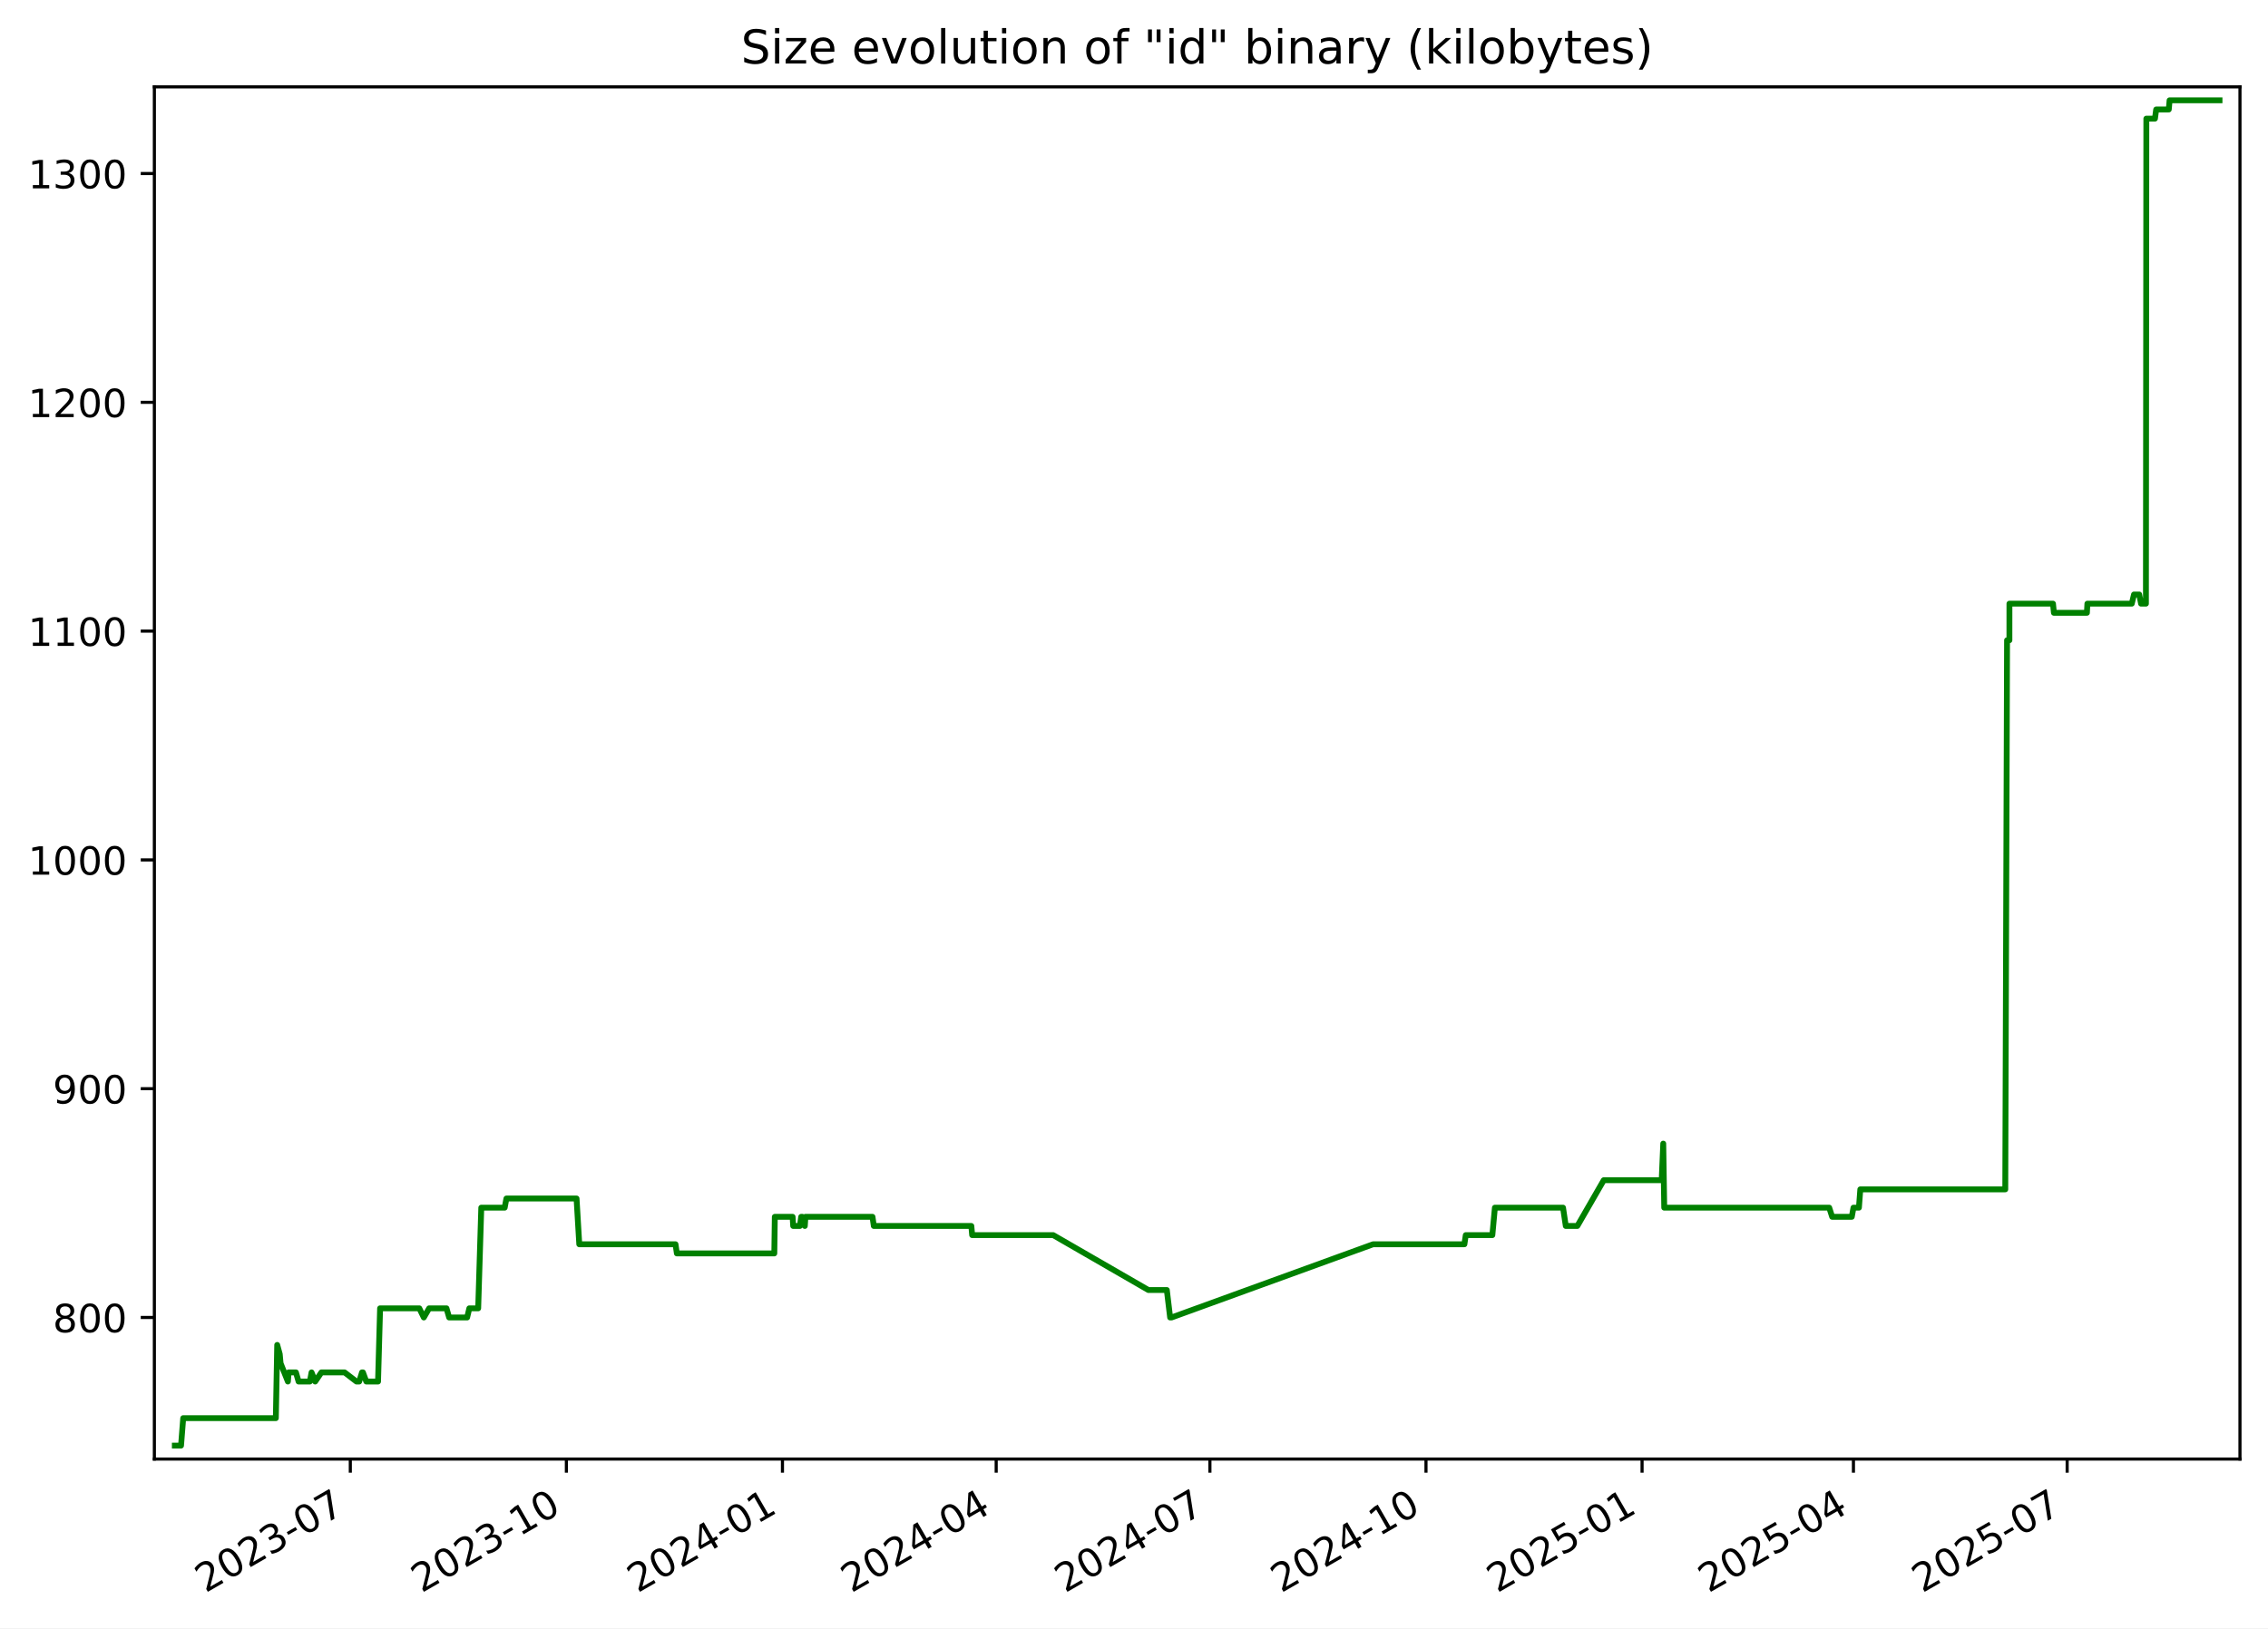
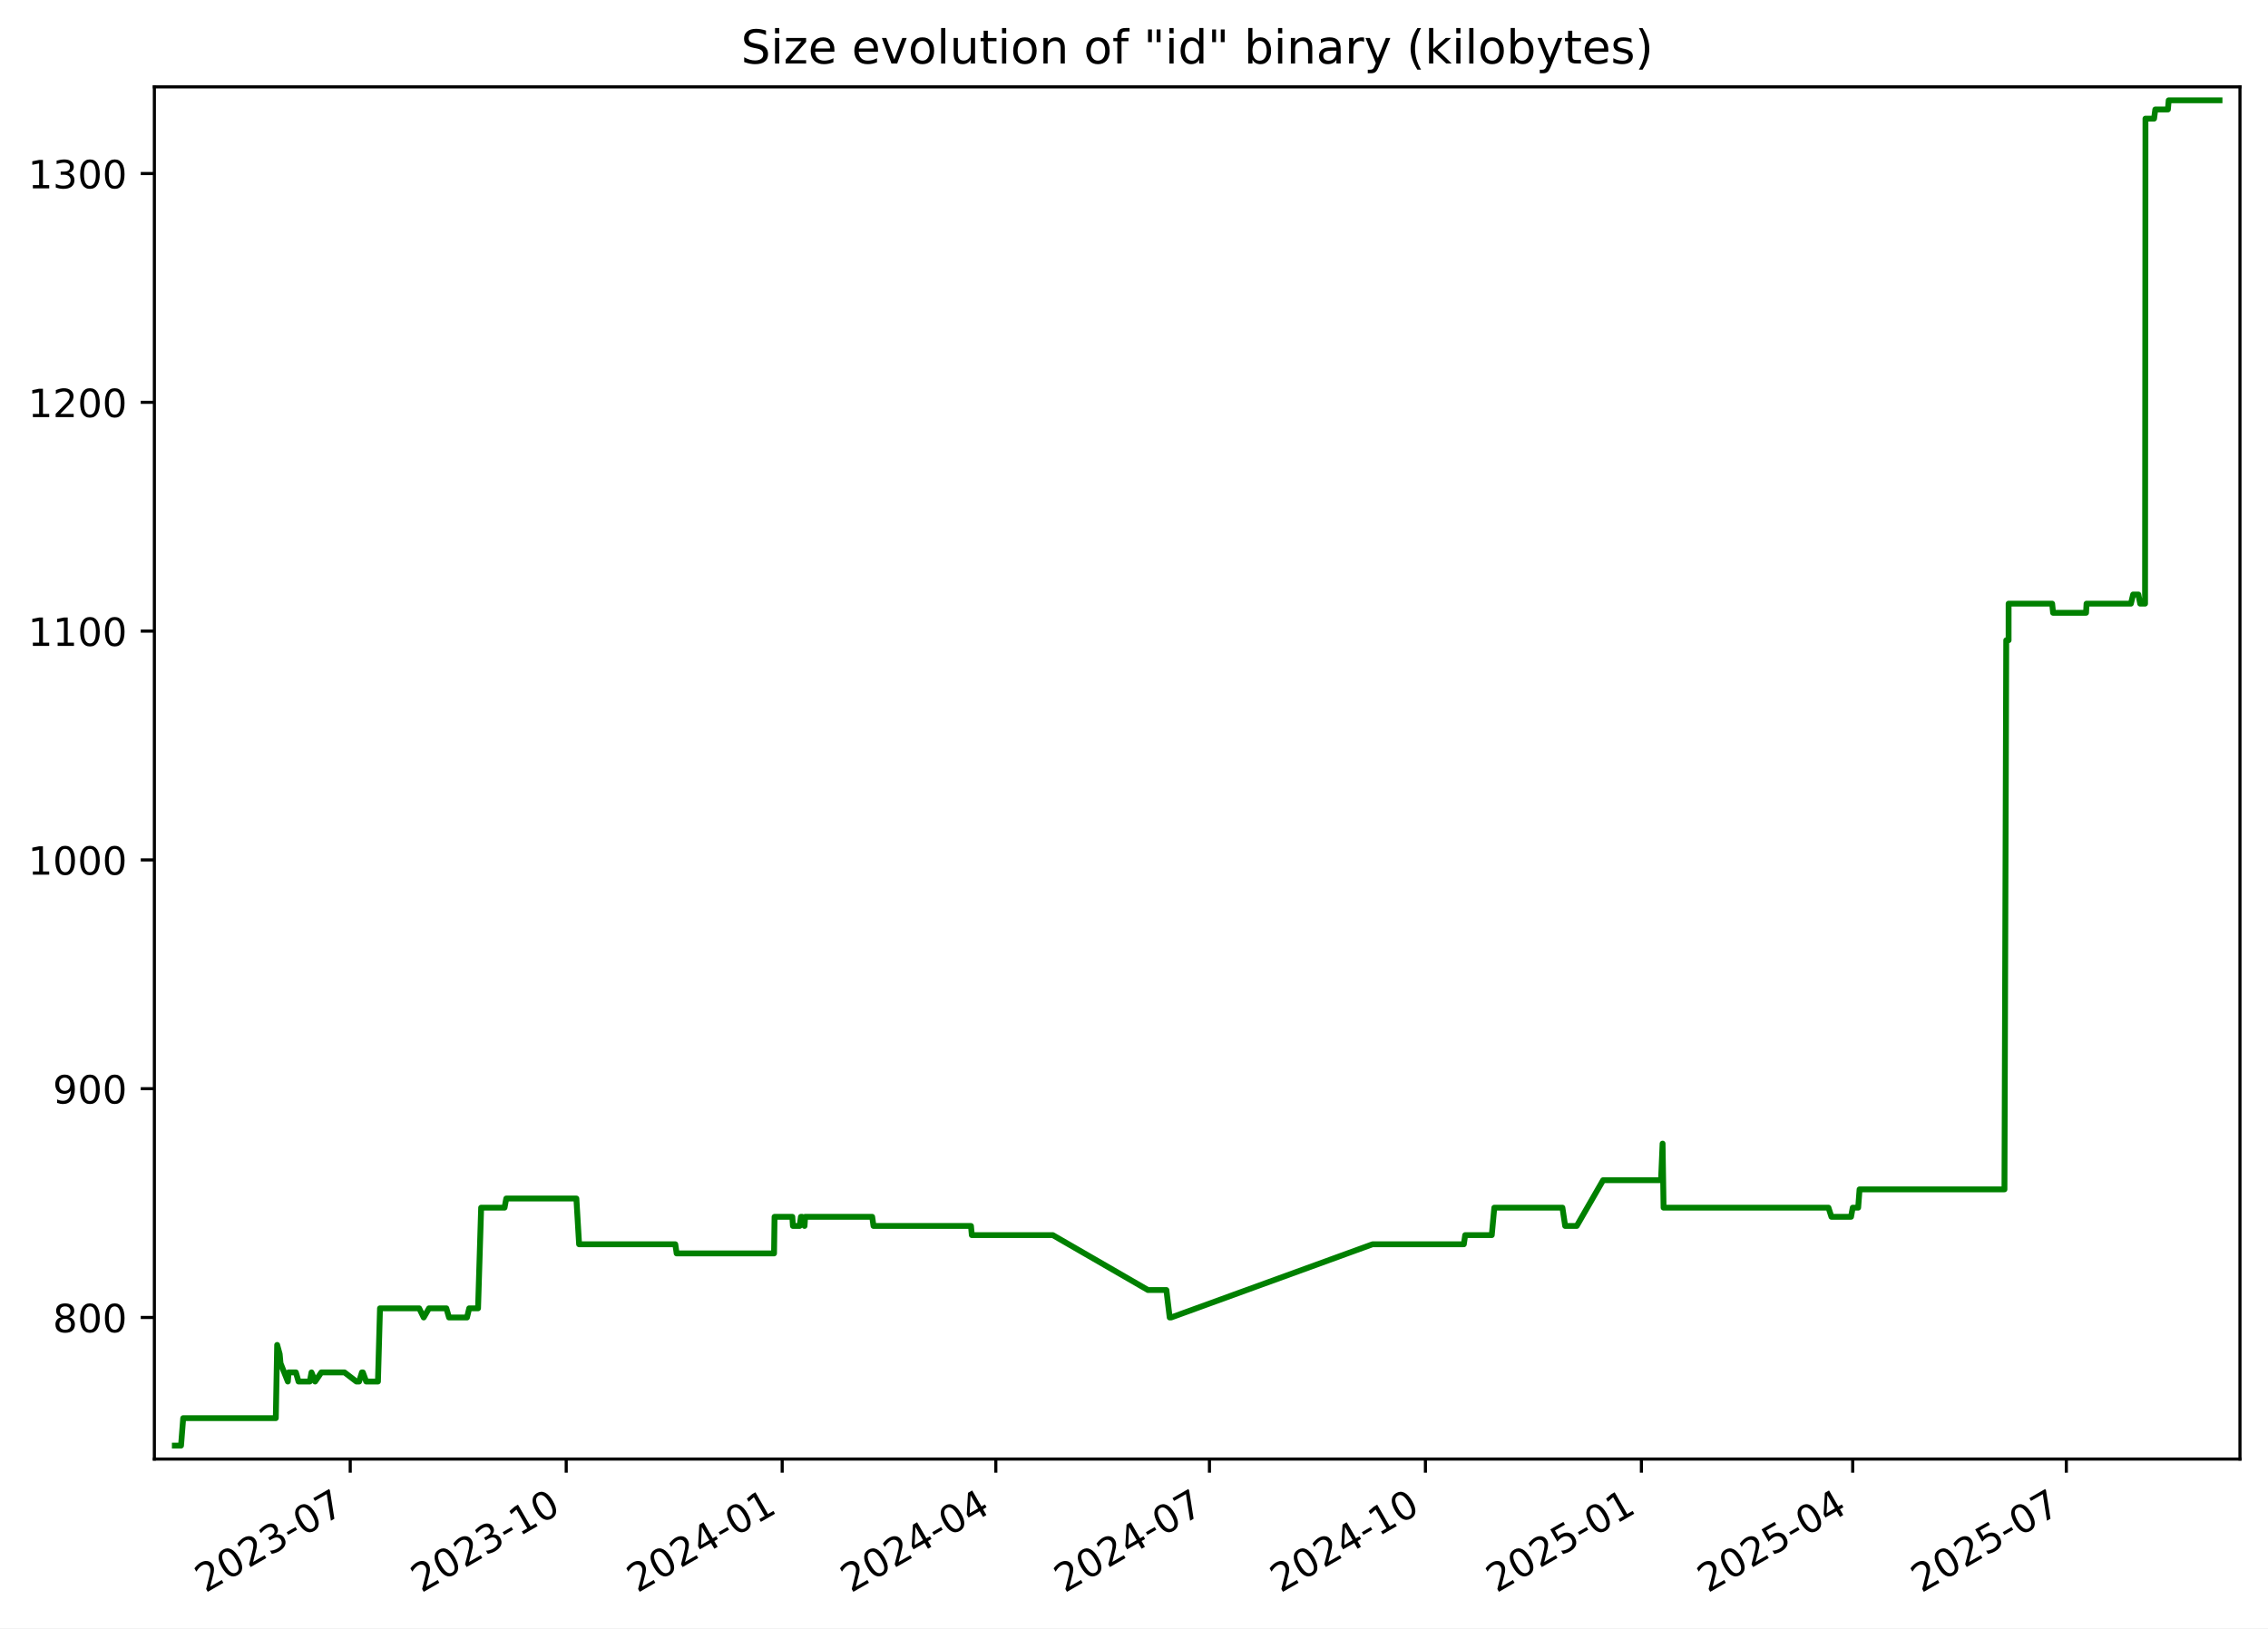
<svg xmlns="http://www.w3.org/2000/svg" xmlns:xlink="http://www.w3.org/1999/xlink" width="582.53pt" height="418.303pt" viewBox="0 0 582.53 418.303" version="1.1">
  <defs>
    <style type="text/css">*{stroke-linejoin: round; stroke-linecap: butt}</style>
  </defs>
  <g id="figure_1">
    <g id="patch_1">
      <path d="M -0 418.303  L 582.53 418.303  L 582.53 0  L -0 0  z " style="fill: #ffffff" />
    </g>
    <g id="axes_1">
      <g id="patch_2">
        <path d="M 39.65 374.83  L 575.33 374.83  L 575.33 22.318  L 39.65 22.318  z " style="fill: #ffffff" />
      </g>
      <g id="matplotlib.axis_1">
        <g id="xtick_1">
          <g id="line2d_1">
            <defs>
-               <path id="mf56c983ba9" d="M 0 0  L 0 3.5  " style="stroke: #000000; stroke-width: 0.8" />
+               <path id="m681f820f63" d="M 0 0  L 0 3.5  " style="stroke: #000000; stroke-width: 0.8" />
            </defs>
            <g>
-               <use xlink:href="#mf56c983ba9" x="89.976" y="374.83" style="stroke: #000000; stroke-width: 0.8" />
+               <use xlink:href="#m681f820f63" x="89.956" y="374.83" style="stroke: #000000; stroke-width: 0.8" />
            </g>
          </g>
          <g id="text_1">
-             <g transform="translate(52.75142 409.302) rotate(-30) scale(0.1 -0.1)">
+             <g transform="translate(52.73134 409.302) rotate(-30) scale(0.1 -0.1)">
              <defs>
                <path id="DejaVuSans-32" d="M 1228 531  L 3431 531  L 3431 0  L 469 0  L 469 531  Q 828 903 1448 1529  Q 2069 2156 2228 2338  Q 2531 2678 2651 2914  Q 2772 3150 2772 3378  Q 2772 3750 2511 3984  Q 2250 4219 1831 4219  Q 1534 4219 1204 4116  Q 875 4013 500 3803  L 500 4441  Q 881 4594 1212 4672  Q 1544 4750 1819 4750  Q 2544 4750 2975 4387  Q 3406 4025 3406 3419  Q 3406 3131 3298 2873  Q 3191 2616 2906 2266  Q 2828 2175 2409 1742  Q 1991 1309 1228 531  z " transform="scale(0.015625)" />
                <path id="DejaVuSans-30" d="M 2034 4250  Q 1547 4250 1301 3770  Q 1056 3291 1056 2328  Q 1056 1369 1301 889  Q 1547 409 2034 409  Q 2525 409 2770 889  Q 3016 1369 3016 2328  Q 3016 3291 2770 3770  Q 2525 4250 2034 4250  z M 2034 4750  Q 2819 4750 3233 4129  Q 3647 3509 3647 2328  Q 3647 1150 3233 529  Q 2819 -91 2034 -91  Q 1250 -91 836 529  Q 422 1150 422 2328  Q 422 3509 836 4129  Q 1250 4750 2034 4750  z " transform="scale(0.015625)" />
                <path id="DejaVuSans-33" d="M 2597 2516  Q 3050 2419 3304 2112  Q 3559 1806 3559 1356  Q 3559 666 3084 287  Q 2609 -91 1734 -91  Q 1441 -91 1130 -33  Q 819 25 488 141  L 488 750  Q 750 597 1062 519  Q 1375 441 1716 441  Q 2309 441 2620 675  Q 2931 909 2931 1356  Q 2931 1769 2642 2001  Q 2353 2234 1838 2234  L 1294 2234  L 1294 2753  L 1863 2753  Q 2328 2753 2575 2939  Q 2822 3125 2822 3475  Q 2822 3834 2567 4026  Q 2313 4219 1838 4219  Q 1578 4219 1281 4162  Q 984 4106 628 3988  L 628 4550  Q 988 4650 1302 4700  Q 1616 4750 1894 4750  Q 2613 4750 3031 4423  Q 3450 4097 3450 3541  Q 3450 3153 3228 2886  Q 3006 2619 2597 2516  z " transform="scale(0.015625)" />
                <path id="DejaVuSans-2d" d="M 313 2009  L 1997 2009  L 1997 1497  L 313 1497  L 313 2009  z " transform="scale(0.015625)" />
                <path id="DejaVuSans-37" d="M 525 4666  L 3525 4666  L 3525 4397  L 1831 0  L 1172 0  L 2766 4134  L 525 4134  L 525 4666  z " transform="scale(0.015625)" />
              </defs>
              <use xlink:href="#DejaVuSans-32" />
              <use xlink:href="#DejaVuSans-30" x="63.623" />
              <use xlink:href="#DejaVuSans-32" x="127.246" />
              <use xlink:href="#DejaVuSans-33" x="190.869" />
              <use xlink:href="#DejaVuSans-2d" x="254.492" />
              <use xlink:href="#DejaVuSans-30" x="290.576" />
              <use xlink:href="#DejaVuSans-37" x="354.199" />
            </g>
          </g>
        </g>
        <g id="xtick_2">
          <g id="line2d_2">
            <g>
-               <use xlink:href="#mf56c983ba9" x="145.474" y="374.83" style="stroke: #000000; stroke-width: 0.8" />
+               <use xlink:href="#m681f820f63" x="145.43" y="374.83" style="stroke: #000000; stroke-width: 0.8" />
            </g>
          </g>
          <g id="text_2">
-             <g transform="translate(108.2496 409.302) rotate(-30) scale(0.1 -0.1)">
+             <g transform="translate(108.2047 409.302) rotate(-30) scale(0.1 -0.1)">
              <defs>
                <path id="DejaVuSans-31" d="M 794 531  L 1825 531  L 1825 4091  L 703 3866  L 703 4441  L 1819 4666  L 2450 4666  L 2450 531  L 3481 531  L 3481 0  L 794 0  L 794 531  z " transform="scale(0.015625)" />
              </defs>
              <use xlink:href="#DejaVuSans-32" />
              <use xlink:href="#DejaVuSans-30" x="63.623" />
              <use xlink:href="#DejaVuSans-32" x="127.246" />
              <use xlink:href="#DejaVuSans-33" x="190.869" />
              <use xlink:href="#DejaVuSans-2d" x="254.492" />
              <use xlink:href="#DejaVuSans-31" x="290.576" />
              <use xlink:href="#DejaVuSans-30" x="354.199" />
            </g>
          </g>
        </g>
        <g id="xtick_3">
          <g id="line2d_3">
            <g>
-               <use xlink:href="#mf56c983ba9" x="200.972" y="374.83" style="stroke: #000000; stroke-width: 0.8" />
+               <use xlink:href="#m681f820f63" x="200.903" y="374.83" style="stroke: #000000; stroke-width: 0.8" />
            </g>
          </g>
          <g id="text_3">
-             <g transform="translate(163.7477 409.302) rotate(-30) scale(0.1 -0.1)">
+             <g transform="translate(163.6781 409.302) rotate(-30) scale(0.1 -0.1)">
              <defs>
                <path id="DejaVuSans-34" d="M 2419 4116  L 825 1625  L 2419 1625  L 2419 4116  z M 2253 4666  L 3047 4666  L 3047 1625  L 3713 1625  L 3713 1100  L 3047 1100  L 3047 0  L 2419 0  L 2419 1100  L 313 1100  L 313 1709  L 2253 4666  z " transform="scale(0.015625)" />
              </defs>
              <use xlink:href="#DejaVuSans-32" />
              <use xlink:href="#DejaVuSans-30" x="63.623" />
              <use xlink:href="#DejaVuSans-32" x="127.246" />
              <use xlink:href="#DejaVuSans-34" x="190.869" />
              <use xlink:href="#DejaVuSans-2d" x="254.492" />
              <use xlink:href="#DejaVuSans-30" x="290.576" />
              <use xlink:href="#DejaVuSans-31" x="354.199" />
            </g>
          </g>
        </g>
        <g id="xtick_4">
          <g id="line2d_4">
            <g>
-               <use xlink:href="#mf56c983ba9" x="255.867" y="374.83" style="stroke: #000000; stroke-width: 0.8" />
+               <use xlink:href="#m681f820f63" x="255.773" y="374.83" style="stroke: #000000; stroke-width: 0.8" />
            </g>
          </g>
          <g id="text_4">
-             <g transform="translate(218.6426 409.302) rotate(-30) scale(0.1 -0.1)">
+             <g transform="translate(218.5486 409.302) rotate(-30) scale(0.1 -0.1)">
              <use xlink:href="#DejaVuSans-32" />
              <use xlink:href="#DejaVuSans-30" x="63.623" />
              <use xlink:href="#DejaVuSans-32" x="127.246" />
              <use xlink:href="#DejaVuSans-34" x="190.869" />
              <use xlink:href="#DejaVuSans-2d" x="254.492" />
              <use xlink:href="#DejaVuSans-30" x="290.576" />
              <use xlink:href="#DejaVuSans-34" x="354.199" />
            </g>
          </g>
        </g>
        <g id="xtick_5">
          <g id="line2d_5">
            <g>
-               <use xlink:href="#mf56c983ba9" x="310.762" y="374.83" style="stroke: #000000; stroke-width: 0.8" />
+               <use xlink:href="#m681f820f63" x="310.644" y="374.83" style="stroke: #000000; stroke-width: 0.8" />
            </g>
          </g>
          <g id="text_5">
-             <g transform="translate(273.5375 409.302) rotate(-30) scale(0.1 -0.1)">
+             <g transform="translate(273.419 409.302) rotate(-30) scale(0.1 -0.1)">
              <use xlink:href="#DejaVuSans-32" />
              <use xlink:href="#DejaVuSans-30" x="63.623" />
              <use xlink:href="#DejaVuSans-32" x="127.246" />
              <use xlink:href="#DejaVuSans-34" x="190.869" />
              <use xlink:href="#DejaVuSans-2d" x="254.492" />
              <use xlink:href="#DejaVuSans-30" x="290.576" />
              <use xlink:href="#DejaVuSans-37" x="354.199" />
            </g>
          </g>
        </g>
        <g id="xtick_6">
          <g id="line2d_6">
            <g>
-               <use xlink:href="#mf56c983ba9" x="366.26" y="374.83" style="stroke: #000000; stroke-width: 0.8" />
+               <use xlink:href="#m681f820f63" x="366.117" y="374.83" style="stroke: #000000; stroke-width: 0.8" />
            </g>
          </g>
          <g id="text_6">
-             <g transform="translate(329.0356 409.302) rotate(-30) scale(0.1 -0.1)">
+             <g transform="translate(328.8924 409.302) rotate(-30) scale(0.1 -0.1)">
              <use xlink:href="#DejaVuSans-32" />
              <use xlink:href="#DejaVuSans-30" x="63.623" />
              <use xlink:href="#DejaVuSans-32" x="127.246" />
              <use xlink:href="#DejaVuSans-34" x="190.869" />
              <use xlink:href="#DejaVuSans-2d" x="254.492" />
              <use xlink:href="#DejaVuSans-31" x="290.576" />
              <use xlink:href="#DejaVuSans-30" x="354.199" />
            </g>
          </g>
        </g>
        <g id="xtick_7">
          <g id="line2d_7">
            <g>
-               <use xlink:href="#mf56c983ba9" x="421.759" y="374.83" style="stroke: #000000; stroke-width: 0.8" />
+               <use xlink:href="#m681f820f63" x="421.591" y="374.83" style="stroke: #000000; stroke-width: 0.8" />
            </g>
          </g>
          <g id="text_7">
-             <g transform="translate(384.5337 409.302) rotate(-30) scale(0.1 -0.1)">
+             <g transform="translate(384.3658 409.302) rotate(-30) scale(0.1 -0.1)">
              <defs>
                <path id="DejaVuSans-35" d="M 691 4666  L 3169 4666  L 3169 4134  L 1269 4134  L 1269 2991  Q 1406 3038 1543 3061  Q 1681 3084 1819 3084  Q 2600 3084 3056 2656  Q 3513 2228 3513 1497  Q 3513 744 3044 326  Q 2575 -91 1722 -91  Q 1428 -91 1123 -41  Q 819 9 494 109  L 494 744  Q 775 591 1075 516  Q 1375 441 1709 441  Q 2250 441 2565 725  Q 2881 1009 2881 1497  Q 2881 1984 2565 2268  Q 2250 2553 1709 2553  Q 1456 2553 1204 2497  Q 953 2441 691 2322  L 691 4666  z " transform="scale(0.015625)" />
              </defs>
              <use xlink:href="#DejaVuSans-32" />
              <use xlink:href="#DejaVuSans-30" x="63.623" />
              <use xlink:href="#DejaVuSans-32" x="127.246" />
              <use xlink:href="#DejaVuSans-35" x="190.869" />
              <use xlink:href="#DejaVuSans-2d" x="254.492" />
              <use xlink:href="#DejaVuSans-30" x="290.576" />
              <use xlink:href="#DejaVuSans-31" x="354.199" />
            </g>
          </g>
        </g>
        <g id="xtick_8">
          <g id="line2d_8">
            <g>
-               <use xlink:href="#mf56c983ba9" x="476.05" y="374.83" style="stroke: #000000; stroke-width: 0.8" />
+               <use xlink:href="#m681f820f63" x="475.858" y="374.83" style="stroke: #000000; stroke-width: 0.8" />
            </g>
          </g>
          <g id="text_8">
-             <g transform="translate(438.8254 409.302) rotate(-30) scale(0.1 -0.1)">
+             <g transform="translate(438.6333 409.302) rotate(-30) scale(0.1 -0.1)">
              <use xlink:href="#DejaVuSans-32" />
              <use xlink:href="#DejaVuSans-30" x="63.623" />
              <use xlink:href="#DejaVuSans-32" x="127.246" />
              <use xlink:href="#DejaVuSans-35" x="190.869" />
              <use xlink:href="#DejaVuSans-2d" x="254.492" />
              <use xlink:href="#DejaVuSans-30" x="290.576" />
              <use xlink:href="#DejaVuSans-34" x="354.199" />
            </g>
          </g>
        </g>
        <g id="xtick_9">
          <g id="line2d_9">
            <g>
-               <use xlink:href="#mf56c983ba9" x="530.945" y="374.83" style="stroke: #000000; stroke-width: 0.8" />
+               <use xlink:href="#m681f820f63" x="530.729" y="374.83" style="stroke: #000000; stroke-width: 0.8" />
            </g>
          </g>
          <g id="text_9">
-             <g transform="translate(493.7202 409.302) rotate(-30) scale(0.1 -0.1)">
+             <g transform="translate(493.5037 409.302) rotate(-30) scale(0.1 -0.1)">
              <use xlink:href="#DejaVuSans-32" />
              <use xlink:href="#DejaVuSans-30" x="63.623" />
              <use xlink:href="#DejaVuSans-32" x="127.246" />
              <use xlink:href="#DejaVuSans-35" x="190.869" />
              <use xlink:href="#DejaVuSans-2d" x="254.492" />
              <use xlink:href="#DejaVuSans-30" x="290.576" />
              <use xlink:href="#DejaVuSans-37" x="354.199" />
            </g>
          </g>
        </g>
      </g>
      <g id="matplotlib.axis_2">
        <g id="ytick_1">
          <g id="line2d_10">
            <defs>
-               <path id="m2819932384" d="M 0 0  L -3.5 0  " style="stroke: #000000; stroke-width: 0.8" />
+               <path id="m8516f0c6d9" d="M 0 0  L -3.5 0  " style="stroke: #000000; stroke-width: 0.8" />
            </defs>
            <g>
-               <use xlink:href="#m2819932384" x="39.65" y="338.46" style="stroke: #000000; stroke-width: 0.8" />
+               <use xlink:href="#m8516f0c6d9" x="39.65" y="338.46" style="stroke: #000000; stroke-width: 0.8" />
            </g>
          </g>
          <g id="text_10">
            <g transform="translate(13.5625 342.2591) scale(0.1 -0.1)">
              <defs>
                <path id="DejaVuSans-38" d="M 2034 2216  Q 1584 2216 1326 1975  Q 1069 1734 1069 1313  Q 1069 891 1326 650  Q 1584 409 2034 409  Q 2484 409 2743 651  Q 3003 894 3003 1313  Q 3003 1734 2745 1975  Q 2488 2216 2034 2216  z M 1403 2484  Q 997 2584 770 2862  Q 544 3141 544 3541  Q 544 4100 942 4425  Q 1341 4750 2034 4750  Q 2731 4750 3128 4425  Q 3525 4100 3525 3541  Q 3525 3141 3298 2862  Q 3072 2584 2669 2484  Q 3125 2378 3379 2068  Q 3634 1759 3634 1313  Q 3634 634 3220 271  Q 2806 -91 2034 -91  Q 1263 -91 848 271  Q 434 634 434 1313  Q 434 1759 690 2068  Q 947 2378 1403 2484  z M 1172 3481  Q 1172 3119 1398 2916  Q 1625 2713 2034 2713  Q 2441 2713 2670 2916  Q 2900 3119 2900 3481  Q 2900 3844 2670 4047  Q 2441 4250 2034 4250  Q 1625 4250 1398 4047  Q 1172 3844 1172 3481  z " transform="scale(0.015625)" />
              </defs>
              <use xlink:href="#DejaVuSans-38" />
              <use xlink:href="#DejaVuSans-30" x="63.623" />
              <use xlink:href="#DejaVuSans-30" x="127.246" />
            </g>
          </g>
        </g>
        <g id="ytick_2">
          <g id="line2d_11">
            <g>
-               <use xlink:href="#m2819932384" x="39.65" y="279.684" style="stroke: #000000; stroke-width: 0.8" />
+               <use xlink:href="#m8516f0c6d9" x="39.65" y="279.684" style="stroke: #000000; stroke-width: 0.8" />
            </g>
          </g>
          <g id="text_11">
            <g transform="translate(13.5625 283.4835) scale(0.1 -0.1)">
              <defs>
                <path id="DejaVuSans-39" d="M 703 97  L 703 672  Q 941 559 1184 500  Q 1428 441 1663 441  Q 2288 441 2617 861  Q 2947 1281 2994 2138  Q 2813 1869 2534 1725  Q 2256 1581 1919 1581  Q 1219 1581 811 2004  Q 403 2428 403 3163  Q 403 3881 828 4315  Q 1253 4750 1959 4750  Q 2769 4750 3195 4129  Q 3622 3509 3622 2328  Q 3622 1225 3098 567  Q 2575 -91 1691 -91  Q 1453 -91 1209 -44  Q 966 3 703 97  z M 1959 2075  Q 2384 2075 2632 2365  Q 2881 2656 2881 3163  Q 2881 3666 2632 3958  Q 2384 4250 1959 4250  Q 1534 4250 1286 3958  Q 1038 3666 1038 3163  Q 1038 2656 1286 2365  Q 1534 2075 1959 2075  z " transform="scale(0.015625)" />
              </defs>
              <use xlink:href="#DejaVuSans-39" />
              <use xlink:href="#DejaVuSans-30" x="63.623" />
              <use xlink:href="#DejaVuSans-30" x="127.246" />
            </g>
          </g>
        </g>
        <g id="ytick_3">
          <g id="line2d_12">
            <g>
-               <use xlink:href="#m2819932384" x="39.65" y="220.909" style="stroke: #000000; stroke-width: 0.8" />
+               <use xlink:href="#m8516f0c6d9" x="39.65" y="220.909" style="stroke: #000000; stroke-width: 0.8" />
            </g>
          </g>
          <g id="text_12">
            <g transform="translate(7.2 224.708) scale(0.1 -0.1)">
              <use xlink:href="#DejaVuSans-31" />
              <use xlink:href="#DejaVuSans-30" x="63.623" />
              <use xlink:href="#DejaVuSans-30" x="127.246" />
              <use xlink:href="#DejaVuSans-30" x="190.869" />
            </g>
          </g>
        </g>
        <g id="ytick_4">
          <g id="line2d_13">
            <g>
-               <use xlink:href="#m2819932384" x="39.65" y="162.133" style="stroke: #000000; stroke-width: 0.8" />
+               <use xlink:href="#m8516f0c6d9" x="39.65" y="162.133" style="stroke: #000000; stroke-width: 0.8" />
            </g>
          </g>
          <g id="text_13">
            <g transform="translate(7.2 165.9325) scale(0.1 -0.1)">
              <use xlink:href="#DejaVuSans-31" />
              <use xlink:href="#DejaVuSans-31" x="63.623" />
              <use xlink:href="#DejaVuSans-30" x="127.246" />
              <use xlink:href="#DejaVuSans-30" x="190.869" />
            </g>
          </g>
        </g>
        <g id="ytick_5">
          <g id="line2d_14">
            <g>
-               <use xlink:href="#m2819932384" x="39.65" y="103.358" style="stroke: #000000; stroke-width: 0.8" />
+               <use xlink:href="#m8516f0c6d9" x="39.65" y="103.358" style="stroke: #000000; stroke-width: 0.8" />
            </g>
          </g>
          <g id="text_14">
            <g transform="translate(7.2 107.157) scale(0.1 -0.1)">
              <use xlink:href="#DejaVuSans-31" />
              <use xlink:href="#DejaVuSans-32" x="63.623" />
              <use xlink:href="#DejaVuSans-30" x="127.246" />
              <use xlink:href="#DejaVuSans-30" x="190.869" />
            </g>
          </g>
        </g>
        <g id="ytick_6">
          <g id="line2d_15">
            <g>
-               <use xlink:href="#m2819932384" x="39.65" y="44.582" style="stroke: #000000; stroke-width: 0.8" />
+               <use xlink:href="#m8516f0c6d9" x="39.65" y="44.582" style="stroke: #000000; stroke-width: 0.8" />
            </g>
          </g>
          <g id="text_15">
            <g transform="translate(7.2 48.38151) scale(0.1 -0.1)">
              <use xlink:href="#DejaVuSans-31" />
              <use xlink:href="#DejaVuSans-33" x="63.623" />
              <use xlink:href="#DejaVuSans-30" x="127.246" />
              <use xlink:href="#DejaVuSans-30" x="190.869" />
            </g>
          </g>
        </g>
      </g>
      <g id="line2d_16">
-         <path d="M 44.902 371.374  L 46.499 371.374  L 47.057 364.321  L 70.849 364.321  L 71.202 345.513  L 71.85 347.864  L 72.064 350.215  L 73.945 354.917  L 74.129 352.566  L 76.009 352.566  L 76.692 354.917  L 79.59 354.917  L 80.025 352.566  L 80.954 354.917  L 82.551 352.566  L 88.5 352.566  L 91.557 354.917  L 92.257 354.917  L 92.982 352.566  L 93.219 352.566  L 94.081 354.917  L 97.1 354.917  L 97.626 336.109  L 107.699 336.109  L 108.855 338.46  L 110.223 336.109  L 114.678 336.109  L 115.361 338.46  L 119.981 338.46  L 120.546 336.109  L 122.822 336.109  L 123.616 310.248  L 129.627 310.248  L 130.07 307.897  L 148.087 307.897  L 148.786 319.652  L 173.506 319.652  L 173.851 322.003  L 198.879 322.003  L 199.009 312.599  L 203.58 312.599  L 203.728 314.95  L 205.456 314.95  L 205.781 312.599  L 206.087 312.599  L 206.715 314.95  L 206.868 312.599  L 224.098 312.599  L 224.437 314.95  L 249.485 314.95  L 249.699 317.301  L 270.515 317.301  L 294.964 331.407  L 299.696 331.407  L 300.546 338.46  L 300.913 338.46  L 352.678 319.652  L 376.127 319.652  L 376.478 317.301  L 383.307 317.301  L 383.959 310.248  L 401.461 310.248  L 402.169 314.95  L 405.139 314.95  L 411.915 303.195  L 426.799 303.195  L 427.201 293.79  L 427.454 310.248  L 469.827 310.248  L 470.589 312.599  L 475.626 312.599  L 476.06 310.248  L 477.461 310.248  L 477.816 305.546  L 515.05 305.546  L 515.508 164.484  L 516.111 164.484  L 516.117 155.08  L 527.309 155.08  L 527.542 157.431  L 536.019 157.431  L 536.14 155.08  L 547.543 155.08  L 548.112 152.729  L 549.456 152.729  L 549.924 155.08  L 551.176 155.08  L 551.284 30.476  L 553.493 30.476  L 553.811 28.125  L 557.047 28.125  L 557.254 25.774  L 570.078 25.774  L 570.078 25.774  " clip-path="url(#p65f92a78c2)" style="fill: none; stroke: #008000; stroke-width: 1.5; stroke-linecap: square" />
+         <path d="M 44.902 371.374  L 46.498 371.374  L 47.056 364.321  L 70.838 364.321  L 71.191 345.513  L 71.838 347.864  L 72.052 350.215  L 73.932 354.917  L 74.116 352.566  L 75.995 352.566  L 76.678 354.917  L 79.575 354.917  L 80.009 352.566  L 80.937 354.917  L 82.534 352.566  L 88.48 352.566  L 91.537 354.917  L 92.236 354.917  L 92.961 352.566  L 93.197 352.566  L 94.059 354.917  L 97.077 354.917  L 97.602 336.109  L 107.671 336.109  L 108.827 338.46  L 110.194 336.109  L 114.647 336.109  L 115.33 338.46  L 119.948 338.46  L 120.513 336.109  L 122.787 336.109  L 123.581 310.248  L 129.59 310.248  L 130.033 307.897  L 148.041 307.897  L 148.74 319.652  L 173.449 319.652  L 173.794 322.003  L 198.811 322.003  L 198.941 312.599  L 203.509 312.599  L 203.657 314.95  L 205.384 314.95  L 205.709 312.599  L 206.015 312.599  L 206.643 314.95  L 206.796 312.599  L 224.018 312.599  L 224.357 314.95  L 249.394 314.95  L 249.608 317.301  L 270.414 317.301  L 294.853 331.407  L 299.583 331.407  L 300.432 338.46  L 300.799 338.46  L 352.541 319.652  L 375.98 319.652  L 376.331 317.301  L 383.156 317.301  L 383.808 310.248  L 401.302 310.248  L 402.01 314.95  L 404.978 314.95  L 411.751 303.195  L 426.629 303.195  L 427.031 293.79  L 427.284 310.248  L 469.637 310.248  L 470.4 312.599  L 475.434 312.599  L 475.868 310.248  L 477.268 310.248  L 477.624 305.546  L 514.841 305.546  L 515.298 164.484  L 515.901 164.484  L 515.907 155.08  L 527.094 155.08  L 527.327 157.431  L 535.8 157.431  L 535.921 155.08  L 547.319 155.08  L 547.888 152.729  L 549.231 152.729  L 549.699 155.08  L 550.951 155.08  L 551.058 30.476  L 553.266 30.476  L 553.584 28.125  L 556.819 28.125  L 557.025 25.774  L 570.078 25.774  L 570.078 25.774  " clip-path="url(#p165fe91c22)" style="fill: none; stroke: #008000; stroke-width: 1.5; stroke-linecap: square" />
      </g>
      <g id="patch_3">
        <path d="M 39.65 374.83  L 39.65 22.318  " style="fill: none; stroke: #000000; stroke-width: 0.8; stroke-linejoin: miter; stroke-linecap: square" />
      </g>
      <g id="patch_4">
        <path d="M 575.33 374.83  L 575.33 22.318  " style="fill: none; stroke: #000000; stroke-width: 0.8; stroke-linejoin: miter; stroke-linecap: square" />
      </g>
      <g id="patch_5">
        <path d="M 39.65 374.83  L 575.33 374.83  " style="fill: none; stroke: #000000; stroke-width: 0.8; stroke-linejoin: miter; stroke-linecap: square" />
      </g>
      <g id="patch_6">
        <path d="M 39.65 22.318  L 575.33 22.318  " style="fill: none; stroke: #000000; stroke-width: 0.8; stroke-linejoin: miter; stroke-linecap: square" />
      </g>
      <g id="text_16">
        <g transform="translate(190.3184 16.31812) scale(0.12 -0.12)">
          <defs>
            <path id="DejaVuSans-53" d="M 3425 4513  L 3425 3897  Q 3066 4069 2747 4153  Q 2428 4238 2131 4238  Q 1616 4238 1336 4038  Q 1056 3838 1056 3469  Q 1056 3159 1242 3001  Q 1428 2844 1947 2747  L 2328 2669  Q 3034 2534 3370 2195  Q 3706 1856 3706 1288  Q 3706 609 3251 259  Q 2797 -91 1919 -91  Q 1588 -91 1214 -16  Q 841 59 441 206  L 441 856  Q 825 641 1194 531  Q 1563 422 1919 422  Q 2459 422 2753 634  Q 3047 847 3047 1241  Q 3047 1584 2836 1778  Q 2625 1972 2144 2069  L 1759 2144  Q 1053 2284 737 2584  Q 422 2884 422 3419  Q 422 4038 858 4394  Q 1294 4750 2059 4750  Q 2388 4750 2728 4690  Q 3069 4631 3425 4513  z " transform="scale(0.015625)" />
            <path id="DejaVuSans-69" d="M 603 3500  L 1178 3500  L 1178 0  L 603 0  L 603 3500  z M 603 4863  L 1178 4863  L 1178 4134  L 603 4134  L 603 4863  z " transform="scale(0.015625)" />
            <path id="DejaVuSans-7a" d="M 353 3500  L 3084 3500  L 3084 2975  L 922 459  L 3084 459  L 3084 0  L 275 0  L 275 525  L 2438 3041  L 353 3041  L 353 3500  z " transform="scale(0.015625)" />
            <path id="DejaVuSans-65" d="M 3597 1894  L 3597 1613  L 953 1613  Q 991 1019 1311 708  Q 1631 397 2203 397  Q 2534 397 2845 478  Q 3156 559 3463 722  L 3463 178  Q 3153 47 2828 -22  Q 2503 -91 2169 -91  Q 1331 -91 842 396  Q 353 884 353 1716  Q 353 2575 817 3079  Q 1281 3584 2069 3584  Q 2775 3584 3186 3129  Q 3597 2675 3597 1894  z M 3022 2063  Q 3016 2534 2758 2815  Q 2500 3097 2075 3097  Q 1594 3097 1305 2825  Q 1016 2553 972 2059  L 3022 2063  z " transform="scale(0.015625)" />
            <path id="DejaVuSans-20" transform="scale(0.015625)" />
            <path id="DejaVuSans-76" d="M 191 3500  L 800 3500  L 1894 563  L 2988 3500  L 3597 3500  L 2284 0  L 1503 0  L 191 3500  z " transform="scale(0.015625)" />
            <path id="DejaVuSans-6f" d="M 1959 3097  Q 1497 3097 1228 2736  Q 959 2375 959 1747  Q 959 1119 1226 758  Q 1494 397 1959 397  Q 2419 397 2687 759  Q 2956 1122 2956 1747  Q 2956 2369 2687 2733  Q 2419 3097 1959 3097  z M 1959 3584  Q 2709 3584 3137 3096  Q 3566 2609 3566 1747  Q 3566 888 3137 398  Q 2709 -91 1959 -91  Q 1206 -91 779 398  Q 353 888 353 1747  Q 353 2609 779 3096  Q 1206 3584 1959 3584  z " transform="scale(0.015625)" />
            <path id="DejaVuSans-6c" d="M 603 4863  L 1178 4863  L 1178 0  L 603 0  L 603 4863  z " transform="scale(0.015625)" />
            <path id="DejaVuSans-75" d="M 544 1381  L 544 3500  L 1119 3500  L 1119 1403  Q 1119 906 1312 657  Q 1506 409 1894 409  Q 2359 409 2629 706  Q 2900 1003 2900 1516  L 2900 3500  L 3475 3500  L 3475 0  L 2900 0  L 2900 538  Q 2691 219 2414 64  Q 2138 -91 1772 -91  Q 1169 -91 856 284  Q 544 659 544 1381  z M 1991 3584  L 1991 3584  z " transform="scale(0.015625)" />
            <path id="DejaVuSans-74" d="M 1172 4494  L 1172 3500  L 2356 3500  L 2356 3053  L 1172 3053  L 1172 1153  Q 1172 725 1289 603  Q 1406 481 1766 481  L 2356 481  L 2356 0  L 1766 0  Q 1100 0 847 248  Q 594 497 594 1153  L 594 3053  L 172 3053  L 172 3500  L 594 3500  L 594 4494  L 1172 4494  z " transform="scale(0.015625)" />
            <path id="DejaVuSans-6e" d="M 3513 2113  L 3513 0  L 2938 0  L 2938 2094  Q 2938 2591 2744 2837  Q 2550 3084 2163 3084  Q 1697 3084 1428 2787  Q 1159 2491 1159 1978  L 1159 0  L 581 0  L 581 3500  L 1159 3500  L 1159 2956  Q 1366 3272 1645 3428  Q 1925 3584 2291 3584  Q 2894 3584 3203 3211  Q 3513 2838 3513 2113  z " transform="scale(0.015625)" />
            <path id="DejaVuSans-66" d="M 2375 4863  L 2375 4384  L 1825 4384  Q 1516 4384 1395 4259  Q 1275 4134 1275 3809  L 1275 3500  L 2222 3500  L 2222 3053  L 1275 3053  L 1275 0  L 697 0  L 697 3053  L 147 3053  L 147 3500  L 697 3500  L 697 3744  Q 697 4328 969 4595  Q 1241 4863 1831 4863  L 2375 4863  z " transform="scale(0.015625)" />
            <path id="DejaVuSans-22" d="M 1147 4666  L 1147 2931  L 616 2931  L 616 4666  L 1147 4666  z M 2328 4666  L 2328 2931  L 1797 2931  L 1797 4666  L 2328 4666  z " transform="scale(0.015625)" />
            <path id="DejaVuSans-64" d="M 2906 2969  L 2906 4863  L 3481 4863  L 3481 0  L 2906 0  L 2906 525  Q 2725 213 2448 61  Q 2172 -91 1784 -91  Q 1150 -91 751 415  Q 353 922 353 1747  Q 353 2572 751 3078  Q 1150 3584 1784 3584  Q 2172 3584 2448 3432  Q 2725 3281 2906 2969  z M 947 1747  Q 947 1113 1208 752  Q 1469 391 1925 391  Q 2381 391 2643 752  Q 2906 1113 2906 1747  Q 2906 2381 2643 2742  Q 2381 3103 1925 3103  Q 1469 3103 1208 2742  Q 947 2381 947 1747  z " transform="scale(0.015625)" />
            <path id="DejaVuSans-62" d="M 3116 1747  Q 3116 2381 2855 2742  Q 2594 3103 2138 3103  Q 1681 3103 1420 2742  Q 1159 2381 1159 1747  Q 1159 1113 1420 752  Q 1681 391 2138 391  Q 2594 391 2855 752  Q 3116 1113 3116 1747  z M 1159 2969  Q 1341 3281 1617 3432  Q 1894 3584 2278 3584  Q 2916 3584 3314 3078  Q 3713 2572 3713 1747  Q 3713 922 3314 415  Q 2916 -91 2278 -91  Q 1894 -91 1617 61  Q 1341 213 1159 525  L 1159 0  L 581 0  L 581 4863  L 1159 4863  L 1159 2969  z " transform="scale(0.015625)" />
            <path id="DejaVuSans-61" d="M 2194 1759  Q 1497 1759 1228 1600  Q 959 1441 959 1056  Q 959 750 1161 570  Q 1363 391 1709 391  Q 2188 391 2477 730  Q 2766 1069 2766 1631  L 2766 1759  L 2194 1759  z M 3341 1997  L 3341 0  L 2766 0  L 2766 531  Q 2569 213 2275 61  Q 1981 -91 1556 -91  Q 1019 -91 701 211  Q 384 513 384 1019  Q 384 1609 779 1909  Q 1175 2209 1959 2209  L 2766 2209  L 2766 2266  Q 2766 2663 2505 2880  Q 2244 3097 1772 3097  Q 1472 3097 1187 3025  Q 903 2953 641 2809  L 641 3341  Q 956 3463 1253 3523  Q 1550 3584 1831 3584  Q 2591 3584 2966 3190  Q 3341 2797 3341 1997  z " transform="scale(0.015625)" />
            <path id="DejaVuSans-72" d="M 2631 2963  Q 2534 3019 2420 3045  Q 2306 3072 2169 3072  Q 1681 3072 1420 2755  Q 1159 2438 1159 1844  L 1159 0  L 581 0  L 581 3500  L 1159 3500  L 1159 2956  Q 1341 3275 1631 3429  Q 1922 3584 2338 3584  Q 2397 3584 2469 3576  Q 2541 3569 2628 3553  L 2631 2963  z " transform="scale(0.015625)" />
            <path id="DejaVuSans-79" d="M 2059 -325  Q 1816 -950 1584 -1140  Q 1353 -1331 966 -1331  L 506 -1331  L 506 -850  L 844 -850  Q 1081 -850 1212 -737  Q 1344 -625 1503 -206  L 1606 56  L 191 3500  L 800 3500  L 1894 763  L 2988 3500  L 3597 3500  L 2059 -325  z " transform="scale(0.015625)" />
            <path id="DejaVuSans-28" d="M 1984 4856  Q 1566 4138 1362 3434  Q 1159 2731 1159 2009  Q 1159 1288 1364 580  Q 1569 -128 1984 -844  L 1484 -844  Q 1016 -109 783 600  Q 550 1309 550 2009  Q 550 2706 781 3412  Q 1013 4119 1484 4856  L 1984 4856  z " transform="scale(0.015625)" />
            <path id="DejaVuSans-6b" d="M 581 4863  L 1159 4863  L 1159 1991  L 2875 3500  L 3609 3500  L 1753 1863  L 3688 0  L 2938 0  L 1159 1709  L 1159 0  L 581 0  L 581 4863  z " transform="scale(0.015625)" />
            <path id="DejaVuSans-73" d="M 2834 3397  L 2834 2853  Q 2591 2978 2328 3040  Q 2066 3103 1784 3103  Q 1356 3103 1142 2972  Q 928 2841 928 2578  Q 928 2378 1081 2264  Q 1234 2150 1697 2047  L 1894 2003  Q 2506 1872 2764 1633  Q 3022 1394 3022 966  Q 3022 478 2636 193  Q 2250 -91 1575 -91  Q 1294 -91 989 -36  Q 684 19 347 128  L 347 722  Q 666 556 975 473  Q 1284 391 1588 391  Q 1994 391 2212 530  Q 2431 669 2431 922  Q 2431 1156 2273 1281  Q 2116 1406 1581 1522  L 1381 1569  Q 847 1681 609 1914  Q 372 2147 372 2553  Q 372 3047 722 3315  Q 1072 3584 1716 3584  Q 2034 3584 2315 3537  Q 2597 3491 2834 3397  z " transform="scale(0.015625)" />
            <path id="DejaVuSans-29" d="M 513 4856  L 1013 4856  Q 1481 4119 1714 3412  Q 1947 2706 1947 2009  Q 1947 1309 1714 600  Q 1481 -109 1013 -844  L 513 -844  Q 928 -128 1133 580  Q 1338 1288 1338 2009  Q 1338 2731 1133 3434  Q 928 4138 513 4856  z " transform="scale(0.015625)" />
          </defs>
          <use xlink:href="#DejaVuSans-53" />
          <use xlink:href="#DejaVuSans-69" x="63.477" />
          <use xlink:href="#DejaVuSans-7a" x="91.26" />
          <use xlink:href="#DejaVuSans-65" x="143.75" />
          <use xlink:href="#DejaVuSans-20" x="205.273" />
          <use xlink:href="#DejaVuSans-65" x="237.061" />
          <use xlink:href="#DejaVuSans-76" x="298.584" />
          <use xlink:href="#DejaVuSans-6f" x="357.764" />
          <use xlink:href="#DejaVuSans-6c" x="418.945" />
          <use xlink:href="#DejaVuSans-75" x="446.729" />
          <use xlink:href="#DejaVuSans-74" x="510.107" />
          <use xlink:href="#DejaVuSans-69" x="549.316" />
          <use xlink:href="#DejaVuSans-6f" x="577.1" />
          <use xlink:href="#DejaVuSans-6e" x="638.281" />
          <use xlink:href="#DejaVuSans-20" x="701.66" />
          <use xlink:href="#DejaVuSans-6f" x="733.447" />
          <use xlink:href="#DejaVuSans-66" x="794.629" />
          <use xlink:href="#DejaVuSans-20" x="829.834" />
          <use xlink:href="#DejaVuSans-22" x="861.621" />
          <use xlink:href="#DejaVuSans-69" x="907.617" />
          <use xlink:href="#DejaVuSans-64" x="935.4" />
          <use xlink:href="#DejaVuSans-22" x="998.877" />
          <use xlink:href="#DejaVuSans-20" x="1044.873" />
          <use xlink:href="#DejaVuSans-62" x="1076.66" />
          <use xlink:href="#DejaVuSans-69" x="1140.137" />
          <use xlink:href="#DejaVuSans-6e" x="1167.92" />
          <use xlink:href="#DejaVuSans-61" x="1231.299" />
          <use xlink:href="#DejaVuSans-72" x="1292.578" />
          <use xlink:href="#DejaVuSans-79" x="1333.691" />
          <use xlink:href="#DejaVuSans-20" x="1392.871" />
          <use xlink:href="#DejaVuSans-28" x="1424.658" />
          <use xlink:href="#DejaVuSans-6b" x="1463.672" />
          <use xlink:href="#DejaVuSans-69" x="1521.582" />
          <use xlink:href="#DejaVuSans-6c" x="1549.365" />
          <use xlink:href="#DejaVuSans-6f" x="1577.148" />
          <use xlink:href="#DejaVuSans-62" x="1638.33" />
          <use xlink:href="#DejaVuSans-79" x="1701.807" />
          <use xlink:href="#DejaVuSans-74" x="1760.986" />
          <use xlink:href="#DejaVuSans-65" x="1800.195" />
          <use xlink:href="#DejaVuSans-73" x="1861.719" />
          <use xlink:href="#DejaVuSans-29" x="1913.818" />
        </g>
      </g>
    </g>
  </g>
  <defs>
-     <clipPath id="p65f92a78c2">
+     <clipPath id="p165fe91c22">
      <rect x="39.65" y="22.318" width="535.68" height="352.512" />
    </clipPath>
  </defs>
</svg>
